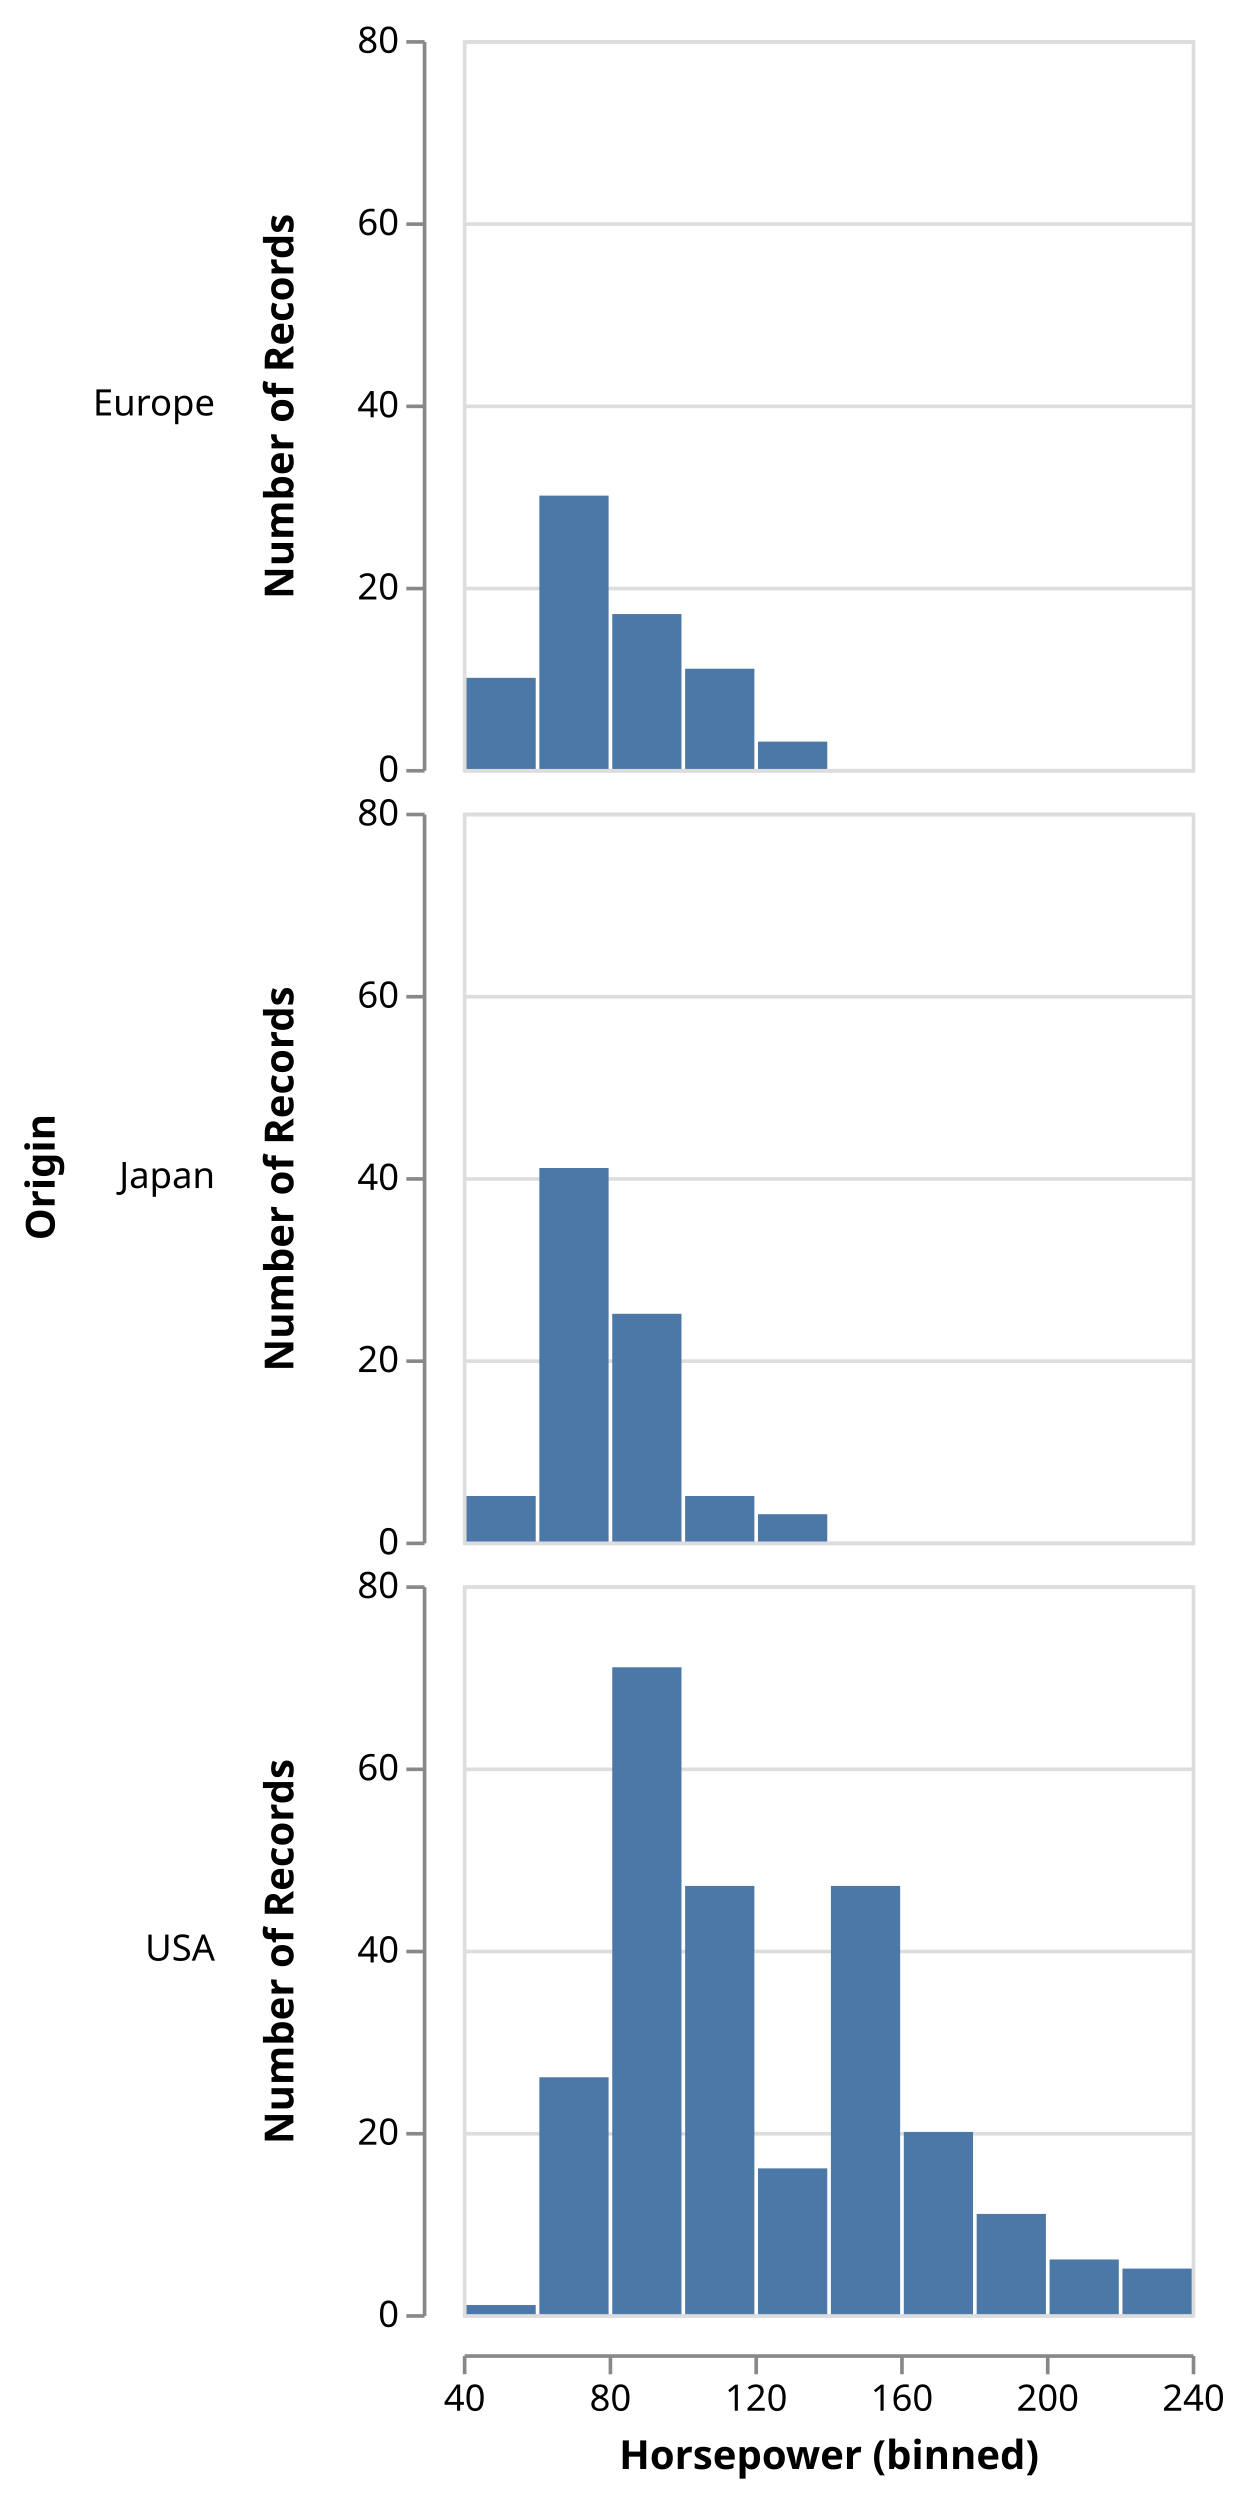
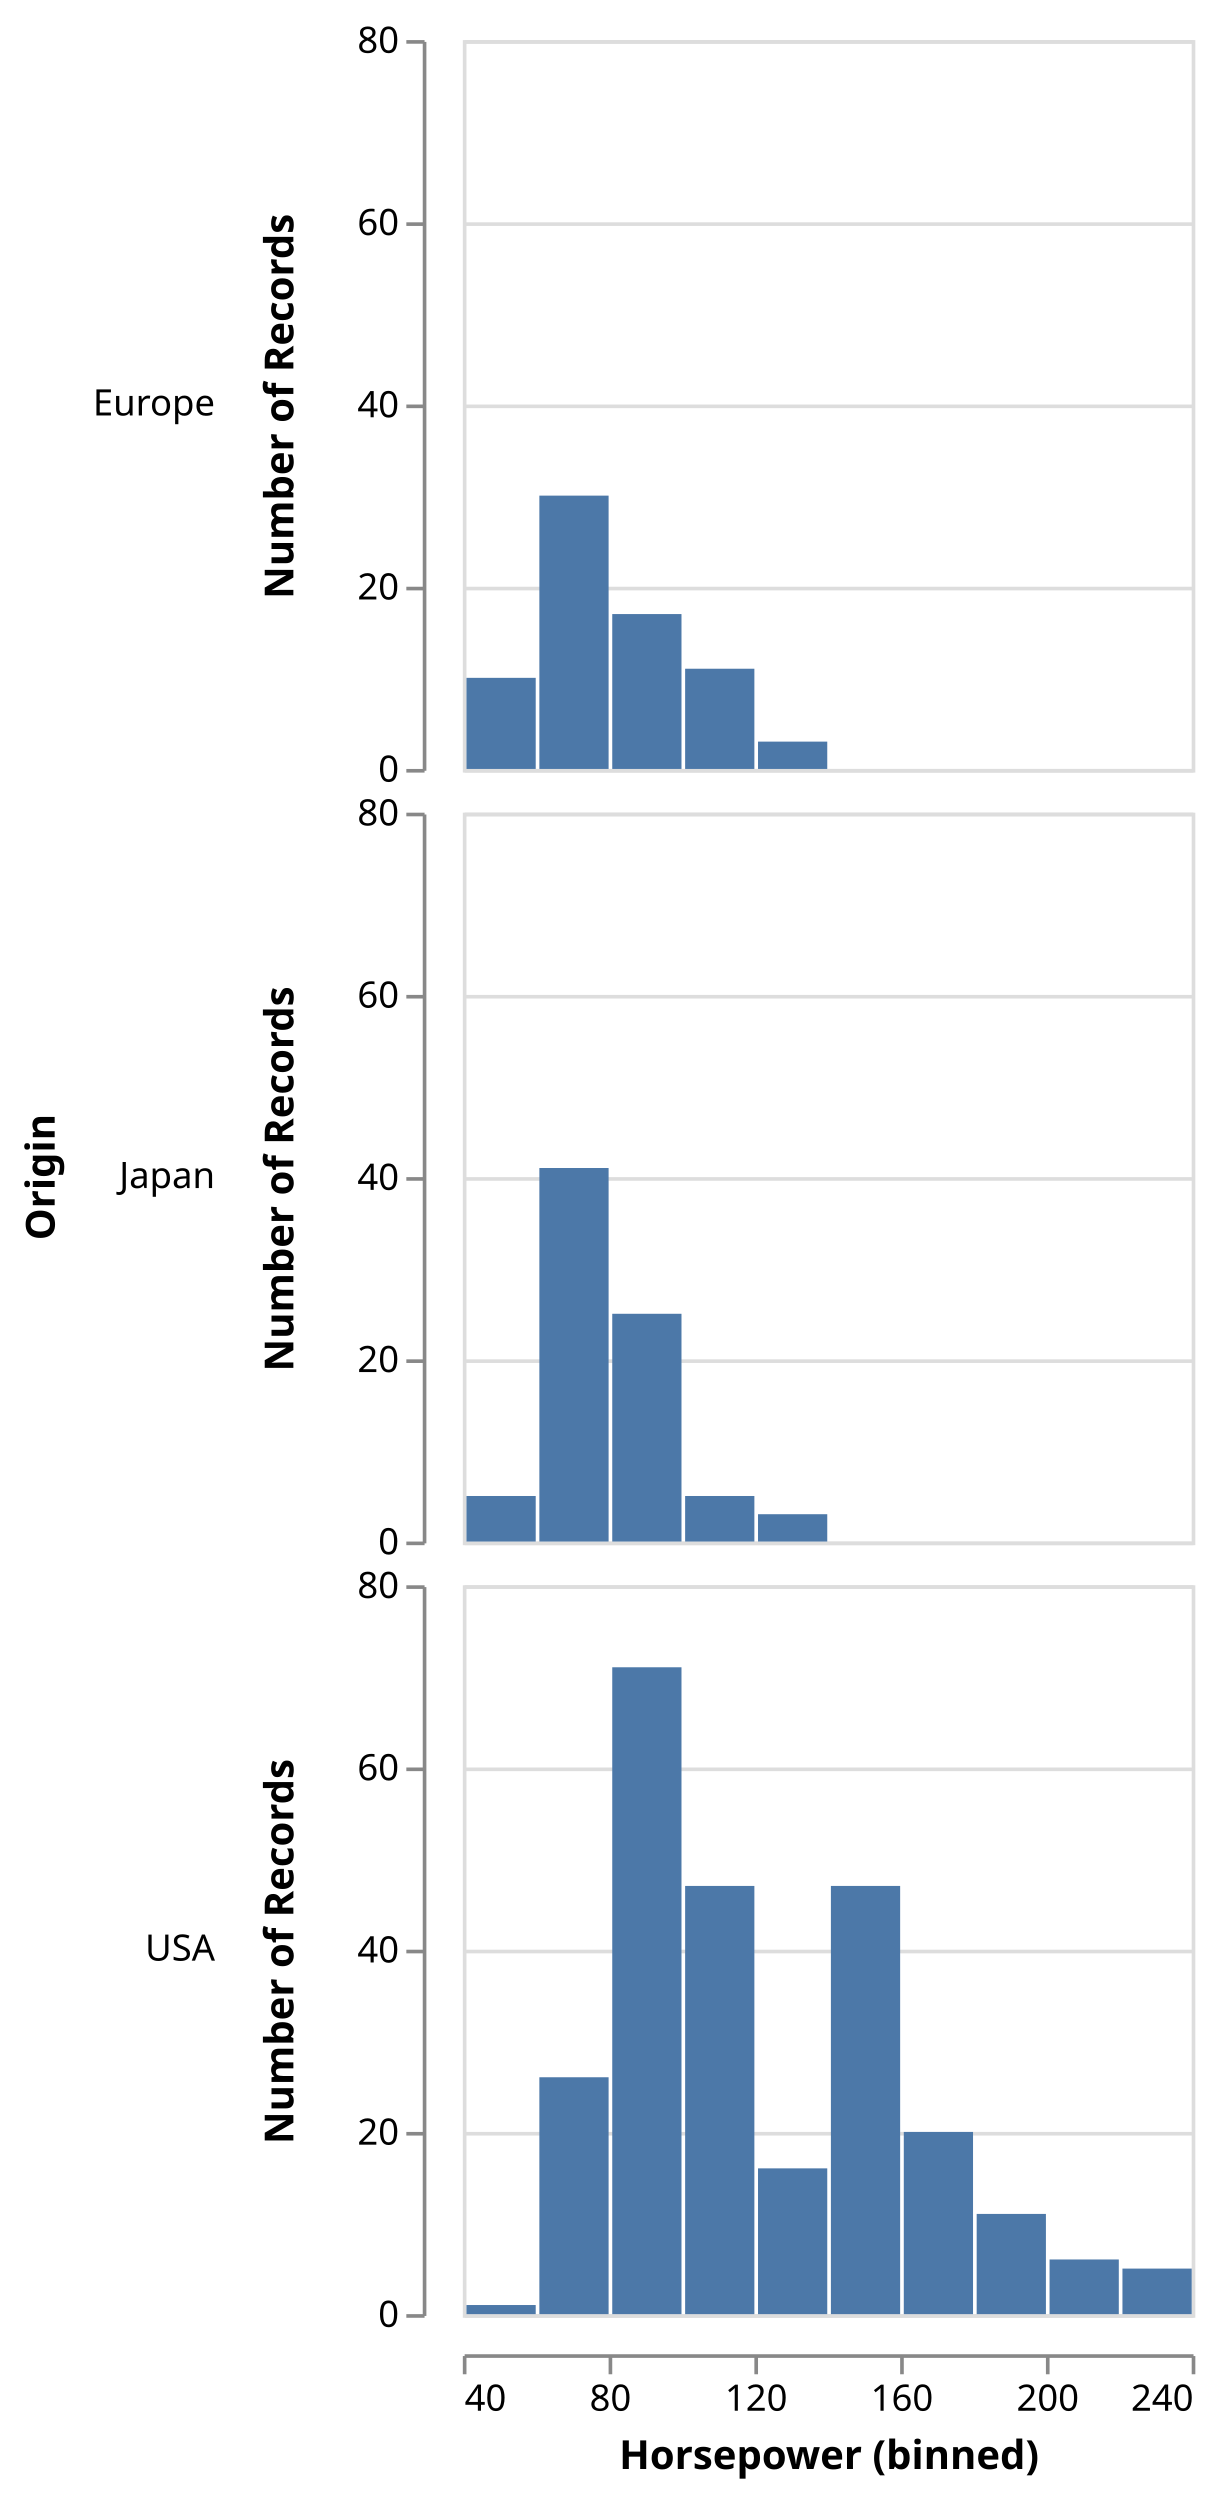
- <svg xmlns="http://www.w3.org/2000/svg" class="marks" width="342" height="686" viewBox="0 0 342 686" version="1.1">
+ <svg xmlns="http://www.w3.org/2000/svg" class="marks" width="333" height="686" viewBox="0 0 333 686" version="1.1">
  <g transform="translate(127,11)">
    <g class="mark-group role-frame root">
      <g transform="translate(0,0)">
        <path class="background" d="M0,0h0v0h0Z" style="fill: none;" />
        <g>
          <g class="mark-group role-row-title row_title">
            <g transform="translate(-112,312)">
              <path class="background" d="M0,0h0v0h0Z" style="fill: none;" />
              <g>
                <g class="mark-text role-row-title-text">
                  <text text-anchor="middle" transform="translate(0,0) rotate(270)" style="font: bold 11px sans-serif; fill: #000;">Origin</text>
                </g>
              </g>
            </g>
          </g>
          <g class="mark-group role-row-header row_header">
            <g transform="translate(-11,0)">
              <path class="background" d="M0,0h0v200h0Z" style="fill: none;" />
              <g>
                <g class="mark-text role-title" style="pointer-events: none;">
                  <text text-anchor="end" transform="translate(-57,103)" style="font: normal 10px sans-serif; fill: #000; opacity: 1;">Europe</text>
                </g>
                <g class="mark-group role-axis">
                  <g transform="translate(0.5,0.5)">
                    <path class="background" d="M0,0h0v0h0Z" style="pointer-events: none; fill: none;" />
                    <g>
                      <g class="mark-rule role-axis-tick" style="pointer-events: none;">
                        <line transform="translate(0,200)" x2="-5" y2="0" style="fill: none; stroke: #888; stroke-width: 1; opacity: 1;" />
                        <line transform="translate(0,150)" x2="-5" y2="0" style="fill: none; stroke: #888; stroke-width: 1; opacity: 1;" />
                        <line transform="translate(0,100)" x2="-5" y2="0" style="fill: none; stroke: #888; stroke-width: 1; opacity: 1;" />
                        <line transform="translate(0,50)" x2="-5" y2="0" style="fill: none; stroke: #888; stroke-width: 1; opacity: 1;" />
                        <line transform="translate(0,0)" x2="-5" y2="0" style="fill: none; stroke: #888; stroke-width: 1; opacity: 1;" />
                      </g>
                      <g class="mark-text role-axis-label" style="pointer-events: none;">
                        <text text-anchor="end" transform="translate(-7,203)" style="font: 10px sans-serif; fill: #000; opacity: 1;">0</text>
                        <text text-anchor="end" transform="translate(-7,153)" style="font: 10px sans-serif; fill: #000; opacity: 1;">20</text>
                        <text text-anchor="end" transform="translate(-7,103)" style="font: 10px sans-serif; fill: #000; opacity: 1;">40</text>
                        <text text-anchor="end" transform="translate(-7,53)" style="font: 10px sans-serif; fill: #000; opacity: 1;">60</text>
                        <text text-anchor="end" transform="translate(-7,3)" style="font: 10px sans-serif; fill: #000; opacity: 1;">80</text>
                      </g>
                      <g class="mark-rule role-axis-domain" style="pointer-events: none;">
                        <line transform="translate(0,200)" x2="0" y2="-200" style="fill: none; stroke: #888; stroke-width: 1; opacity: 1;" />
                      </g>
                      <g class="mark-text role-axis-title" style="pointer-events: none;">
                        <text text-anchor="middle" transform="translate(-34,100) rotate(-90) translate(0,-2)" style="font: bold 11px sans-serif; fill: #000; opacity: 1;">Number of Records</text>
                      </g>
                    </g>
                  </g>
                </g>
              </g>
            </g>
            <g transform="translate(-11,212)">
              <path class="background" d="M0,0h0v200h0Z" style="fill: none;" />
              <g>
                <g class="mark-text role-title" style="pointer-events: none;">
                  <text text-anchor="end" transform="translate(-57,103)" style="font: normal 10px sans-serif; fill: #000; opacity: 1;">Japan</text>
                </g>
                <g class="mark-group role-axis">
                  <g transform="translate(0.5,0.5)">
                    <path class="background" d="M0,0h0v0h0Z" style="pointer-events: none; fill: none;" />
                    <g>
                      <g class="mark-rule role-axis-tick" style="pointer-events: none;">
                        <line transform="translate(0,200)" x2="-5" y2="0" style="fill: none; stroke: #888; stroke-width: 1; opacity: 1;" />
                        <line transform="translate(0,150)" x2="-5" y2="0" style="fill: none; stroke: #888; stroke-width: 1; opacity: 1;" />
                        <line transform="translate(0,100)" x2="-5" y2="0" style="fill: none; stroke: #888; stroke-width: 1; opacity: 1;" />
                        <line transform="translate(0,50)" x2="-5" y2="0" style="fill: none; stroke: #888; stroke-width: 1; opacity: 1;" />
                        <line transform="translate(0,0)" x2="-5" y2="0" style="fill: none; stroke: #888; stroke-width: 1; opacity: 1;" />
                      </g>
                      <g class="mark-text role-axis-label" style="pointer-events: none;">
                        <text text-anchor="end" transform="translate(-7,203)" style="font: 10px sans-serif; fill: #000; opacity: 1;">0</text>
                        <text text-anchor="end" transform="translate(-7,153)" style="font: 10px sans-serif; fill: #000; opacity: 1;">20</text>
                        <text text-anchor="end" transform="translate(-7,103)" style="font: 10px sans-serif; fill: #000; opacity: 1;">40</text>
                        <text text-anchor="end" transform="translate(-7,53)" style="font: 10px sans-serif; fill: #000; opacity: 1;">60</text>
                        <text text-anchor="end" transform="translate(-7,3)" style="font: 10px sans-serif; fill: #000; opacity: 1;">80</text>
                      </g>
                      <g class="mark-rule role-axis-domain" style="pointer-events: none;">
                        <line transform="translate(0,200)" x2="0" y2="-200" style="fill: none; stroke: #888; stroke-width: 1; opacity: 1;" />
                      </g>
                      <g class="mark-text role-axis-title" style="pointer-events: none;">
                        <text text-anchor="middle" transform="translate(-34,100) rotate(-90) translate(0,-2)" style="font: bold 11px sans-serif; fill: #000; opacity: 1;">Number of Records</text>
                      </g>
                    </g>
                  </g>
                </g>
              </g>
            </g>
            <g transform="translate(-11,424)">
              <path class="background" d="M0,0h0v200h0Z" style="fill: none;" />
              <g>
                <g class="mark-text role-title" style="pointer-events: none;">
                  <text text-anchor="end" transform="translate(-57,103)" style="font: normal 10px sans-serif; fill: #000; opacity: 1;">USA</text>
                </g>
                <g class="mark-group role-axis">
                  <g transform="translate(0.5,0.5)">
                    <path class="background" d="M0,0h0v0h0Z" style="pointer-events: none; fill: none;" />
                    <g>
                      <g class="mark-rule role-axis-tick" style="pointer-events: none;">
                        <line transform="translate(0,200)" x2="-5" y2="0" style="fill: none; stroke: #888; stroke-width: 1; opacity: 1;" />
                        <line transform="translate(0,150)" x2="-5" y2="0" style="fill: none; stroke: #888; stroke-width: 1; opacity: 1;" />
                        <line transform="translate(0,100)" x2="-5" y2="0" style="fill: none; stroke: #888; stroke-width: 1; opacity: 1;" />
                        <line transform="translate(0,50)" x2="-5" y2="0" style="fill: none; stroke: #888; stroke-width: 1; opacity: 1;" />
                        <line transform="translate(0,0)" x2="-5" y2="0" style="fill: none; stroke: #888; stroke-width: 1; opacity: 1;" />
                      </g>
                      <g class="mark-text role-axis-label" style="pointer-events: none;">
                        <text text-anchor="end" transform="translate(-7,203)" style="font: 10px sans-serif; fill: #000; opacity: 1;">0</text>
                        <text text-anchor="end" transform="translate(-7,153)" style="font: 10px sans-serif; fill: #000; opacity: 1;">20</text>
                        <text text-anchor="end" transform="translate(-7,103)" style="font: 10px sans-serif; fill: #000; opacity: 1;">40</text>
                        <text text-anchor="end" transform="translate(-7,53)" style="font: 10px sans-serif; fill: #000; opacity: 1;">60</text>
                        <text text-anchor="end" transform="translate(-7,3)" style="font: 10px sans-serif; fill: #000; opacity: 1;">80</text>
                      </g>
                      <g class="mark-rule role-axis-domain" style="pointer-events: none;">
                        <line transform="translate(0,200)" x2="0" y2="-200" style="fill: none; stroke: #888; stroke-width: 1; opacity: 1;" />
                      </g>
                      <g class="mark-text role-axis-title" style="pointer-events: none;">
                        <text text-anchor="middle" transform="translate(-34,100) rotate(-90) translate(0,-2)" style="font: bold 11px sans-serif; fill: #000; opacity: 1;">Number of Records</text>
                      </g>
                    </g>
                  </g>
                </g>
              </g>
            </g>
          </g>
          <g class="mark-group role-column-footer column_footer">
            <g transform="translate(0,635)">
              <path class="background" d="M0,0h200v0h-200Z" style="fill: none;" />
              <g>
                <g class="mark-group role-axis">
                  <g transform="translate(0.5,0.5)">
                    <path class="background" d="M0,0h0v0h0Z" style="pointer-events: none; fill: none;" />
                    <g>
                      <g class="mark-rule role-axis-tick" style="pointer-events: none;">
                        <line transform="translate(0,0)" x2="0" y2="5" style="fill: none; stroke: #888; stroke-width: 1; opacity: 1;" />
                        <line transform="translate(40,0)" x2="0" y2="5" style="fill: none; stroke: #888; stroke-width: 1; opacity: 1;" />
                        <line transform="translate(80,0)" x2="0" y2="5" style="fill: none; stroke: #888; stroke-width: 1; opacity: 1;" />
                        <line transform="translate(120,0)" x2="0" y2="5" style="fill: none; stroke: #888; stroke-width: 1; opacity: 1;" />
                        <line transform="translate(160,0)" x2="0" y2="5" style="fill: none; stroke: #888; stroke-width: 1; opacity: 1;" />
                        <line transform="translate(200,0)" x2="0" y2="5" style="fill: none; stroke: #888; stroke-width: 1; opacity: 1;" />
                      </g>
                      <g class="mark-text role-axis-label" style="pointer-events: none;">
-                         <text text-anchor="middle" transform="translate(0,15)" style="font: 10px sans-serif; fill: #000; opacity: 1;">40</text>
+                         <text text-anchor="start" transform="translate(0,15)" style="font: 10px sans-serif; fill: #000; opacity: 1;">40</text>
                        <text text-anchor="middle" transform="translate(40,15)" style="font: 10px sans-serif; fill: #000; opacity: 1;">80</text>
                        <text text-anchor="middle" transform="translate(80,15)" style="font: 10px sans-serif; fill: #000; opacity: 1;">120</text>
                        <text text-anchor="middle" transform="translate(120,15)" style="font: 10px sans-serif; fill: #000; opacity: 1;">160</text>
                        <text text-anchor="middle" transform="translate(160,15)" style="font: 10px sans-serif; fill: #000; opacity: 1;">200</text>
-                         <text text-anchor="middle" transform="translate(200,15)" style="font: 10px sans-serif; fill: #000; opacity: 1;">240</text>
+                         <text text-anchor="end" transform="translate(200,15)" style="font: 10px sans-serif; fill: #000; opacity: 1;">240</text>
                      </g>
                      <g class="mark-rule role-axis-domain" style="pointer-events: none;">
                        <line transform="translate(0,0)" x2="200" y2="0" style="fill: none; stroke: #888; stroke-width: 1; opacity: 1;" />
                      </g>
                      <g class="mark-text role-axis-title" style="pointer-events: none;">
                        <text text-anchor="middle" transform="translate(100,31)" style="font: bold 11px sans-serif; fill: #000; opacity: 1;">Horsepower (binned)</text>
                      </g>
                    </g>
                  </g>
                </g>
              </g>
            </g>
          </g>
          <g class="mark-group role-scope cell">
            <g transform="translate(0,0)">
              <path class="background" d="M0.5,0.5h200v200h-200Z" style="fill: transparent; stroke: #ddd;" />
              <g>
                <g class="mark-group role-axis">
                  <g transform="translate(0.5,0.5)">
                    <path class="background" d="M0,0h0v0h0Z" style="pointer-events: none; fill: none;" />
                    <g>
                      <g class="mark-rule role-axis-grid" style="pointer-events: none;">
                        <line transform="translate(0,200)" x2="200" y2="0" style="fill: none; stroke: #ddd; stroke-width: 1; stroke-dasharray: ; opacity: 1;" />
                        <line transform="translate(0,150)" x2="200" y2="0" style="fill: none; stroke: #ddd; stroke-width: 1; stroke-dasharray: ; opacity: 1;" />
                        <line transform="translate(0,100)" x2="200" y2="0" style="fill: none; stroke: #ddd; stroke-width: 1; stroke-dasharray: ; opacity: 1;" />
                        <line transform="translate(0,50)" x2="200" y2="0" style="fill: none; stroke: #ddd; stroke-width: 1; stroke-dasharray: ; opacity: 1;" />
                        <line transform="translate(0,0)" x2="200" y2="0" style="fill: none; stroke: #ddd; stroke-width: 1; stroke-dasharray: ; opacity: 1;" />
                      </g>
                    </g>
                  </g>
                </g>
                <g class="mark-rect role-mark child_marks">
                  <path d="M61,172.5h19v27.5h-19Z" style="fill: #4c78a8;" />
                  <path d="M1,175h19v25h-19Z" style="fill: #4c78a8;" />
                  <path d="M41,157.5h19v42.5h-19Z" style="fill: #4c78a8;" />
                  <path d="M21,125h19v75h-19Z" style="fill: #4c78a8;" />
                  <path d="M81,192.5h19v7.5h-19Z" style="fill: #4c78a8;" />
                </g>
              </g>
            </g>
            <g transform="translate(0,212)">
              <path class="background" d="M0.5,0.5h200v200h-200Z" style="fill: transparent; stroke: #ddd;" />
              <g>
                <g class="mark-group role-axis">
                  <g transform="translate(0.5,0.5)">
                    <path class="background" d="M0,0h0v0h0Z" style="pointer-events: none; fill: none;" />
                    <g>
                      <g class="mark-rule role-axis-grid" style="pointer-events: none;">
                        <line transform="translate(0,200)" x2="200" y2="0" style="fill: none; stroke: #ddd; stroke-width: 1; stroke-dasharray: ; opacity: 1;" />
                        <line transform="translate(0,150)" x2="200" y2="0" style="fill: none; stroke: #ddd; stroke-width: 1; stroke-dasharray: ; opacity: 1;" />
                        <line transform="translate(0,100)" x2="200" y2="0" style="fill: none; stroke: #ddd; stroke-width: 1; stroke-dasharray: ; opacity: 1;" />
                        <line transform="translate(0,50)" x2="200" y2="0" style="fill: none; stroke: #ddd; stroke-width: 1; stroke-dasharray: ; opacity: 1;" />
                        <line transform="translate(0,0)" x2="200" y2="0" style="fill: none; stroke: #ddd; stroke-width: 1; stroke-dasharray: ; opacity: 1;" />
                      </g>
                    </g>
                  </g>
                </g>
                <g class="mark-rect role-mark child_marks">
                  <path d="M41,137.5h19v62.5h-19Z" style="fill: #4c78a8;" />
                  <path d="M21,97.5h19v102.5h-19Z" style="fill: #4c78a8;" />
                  <path d="M81,192.5h19v7.5h-19Z" style="fill: #4c78a8;" />
                  <path d="M1,187.5h19v12.5h-19Z" style="fill: #4c78a8;" />
                  <path d="M61,187.5h19v12.5h-19Z" style="fill: #4c78a8;" />
                </g>
              </g>
            </g>
            <g transform="translate(0,424)">
              <path class="background" d="M0.5,0.5h200v200h-200Z" style="fill: transparent; stroke: #ddd;" />
              <g>
                <g class="mark-group role-axis">
                  <g transform="translate(0.5,0.5)">
                    <path class="background" d="M0,0h0v0h0Z" style="pointer-events: none; fill: none;" />
                    <g>
                      <g class="mark-rule role-axis-grid" style="pointer-events: none;">
                        <line transform="translate(0,200)" x2="200" y2="0" style="fill: none; stroke: #ddd; stroke-width: 1; stroke-dasharray: ; opacity: 1;" />
                        <line transform="translate(0,150)" x2="200" y2="0" style="fill: none; stroke: #ddd; stroke-width: 1; stroke-dasharray: ; opacity: 1;" />
                        <line transform="translate(0,100)" x2="200" y2="0" style="fill: none; stroke: #ddd; stroke-width: 1; stroke-dasharray: ; opacity: 1;" />
                        <line transform="translate(0,50)" x2="200" y2="0" style="fill: none; stroke: #ddd; stroke-width: 1; stroke-dasharray: ; opacity: 1;" />
                        <line transform="translate(0,0)" x2="200" y2="0" style="fill: none; stroke: #ddd; stroke-width: 1; stroke-dasharray: ; opacity: 1;" />
                      </g>
                    </g>
                  </g>
                </g>
                <g class="mark-rect role-mark child_marks">
                  <path d="M81,160h19v40h-19Z" style="fill: #4c78a8;" />
                  <path d="M121,150h19v50h-19Z" style="fill: #4c78a8;" />
                  <path d="M101,82.5h19v117.5h-19Z" style="fill: #4c78a8;" />
                  <path d="M141,172.5h19v27.5h-19Z" style="fill: #4c78a8;" />
                  <path d="M181,187.5h19v12.5h-19Z" style="fill: #4c78a8;" />
                  <path d="M161,185h19v15h-19Z" style="fill: #4c78a8;" />
                  <path d="M41,22.5h19v177.5h-19Z" style="fill: #4c78a8;" />
                  <path d="M61,82.5h19v117.5h-19Z" style="fill: #4c78a8;" />
                  <path d="M21,135h19v65h-19Z" style="fill: #4c78a8;" />
                  <path d="M1,197.5h19v2.5h-19Z" style="fill: #4c78a8;" />
                </g>
              </g>
            </g>
          </g>
        </g>
      </g>
    </g>
  </g>
</svg>
